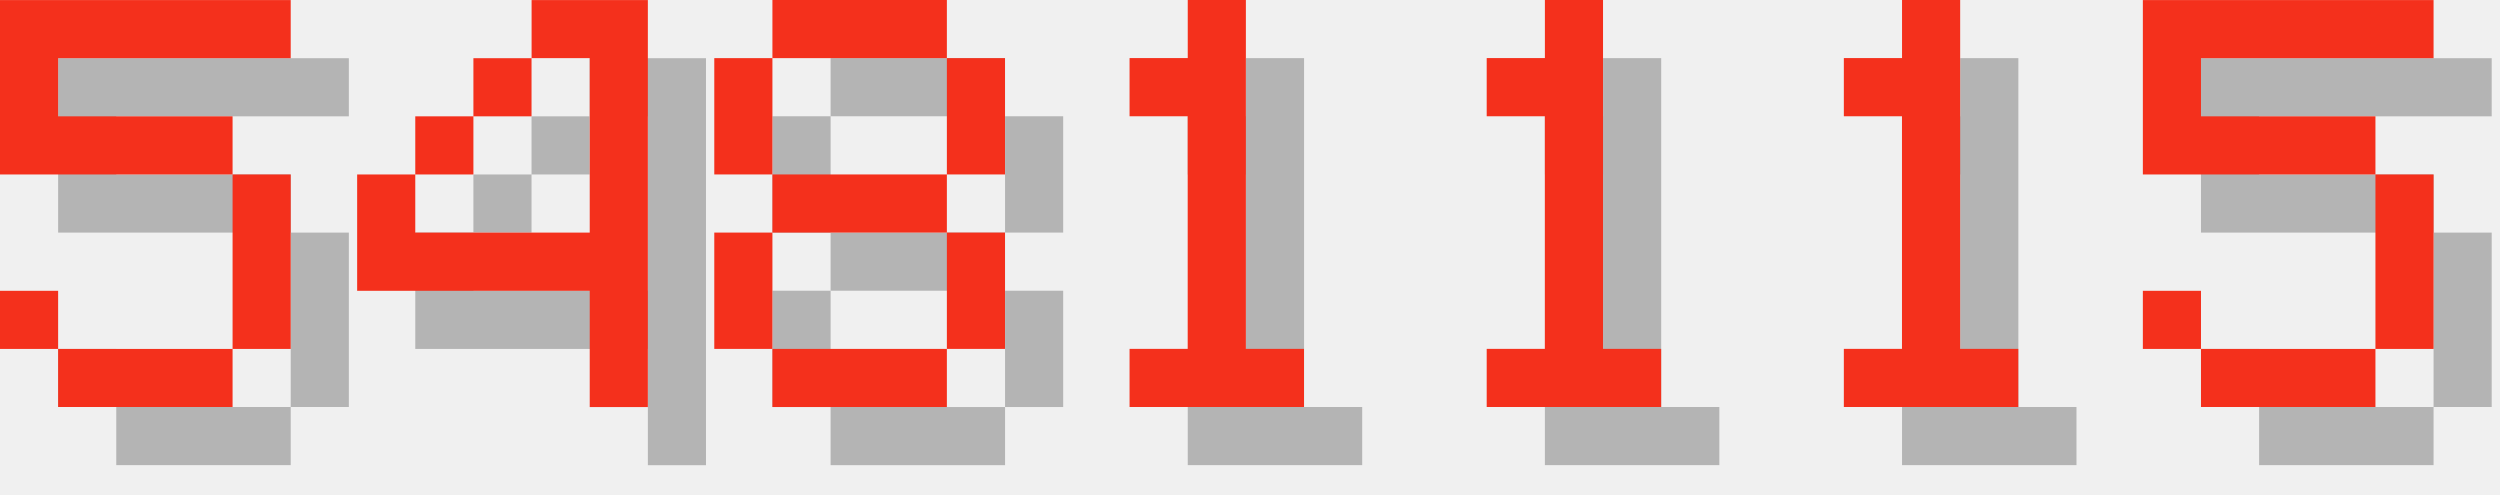
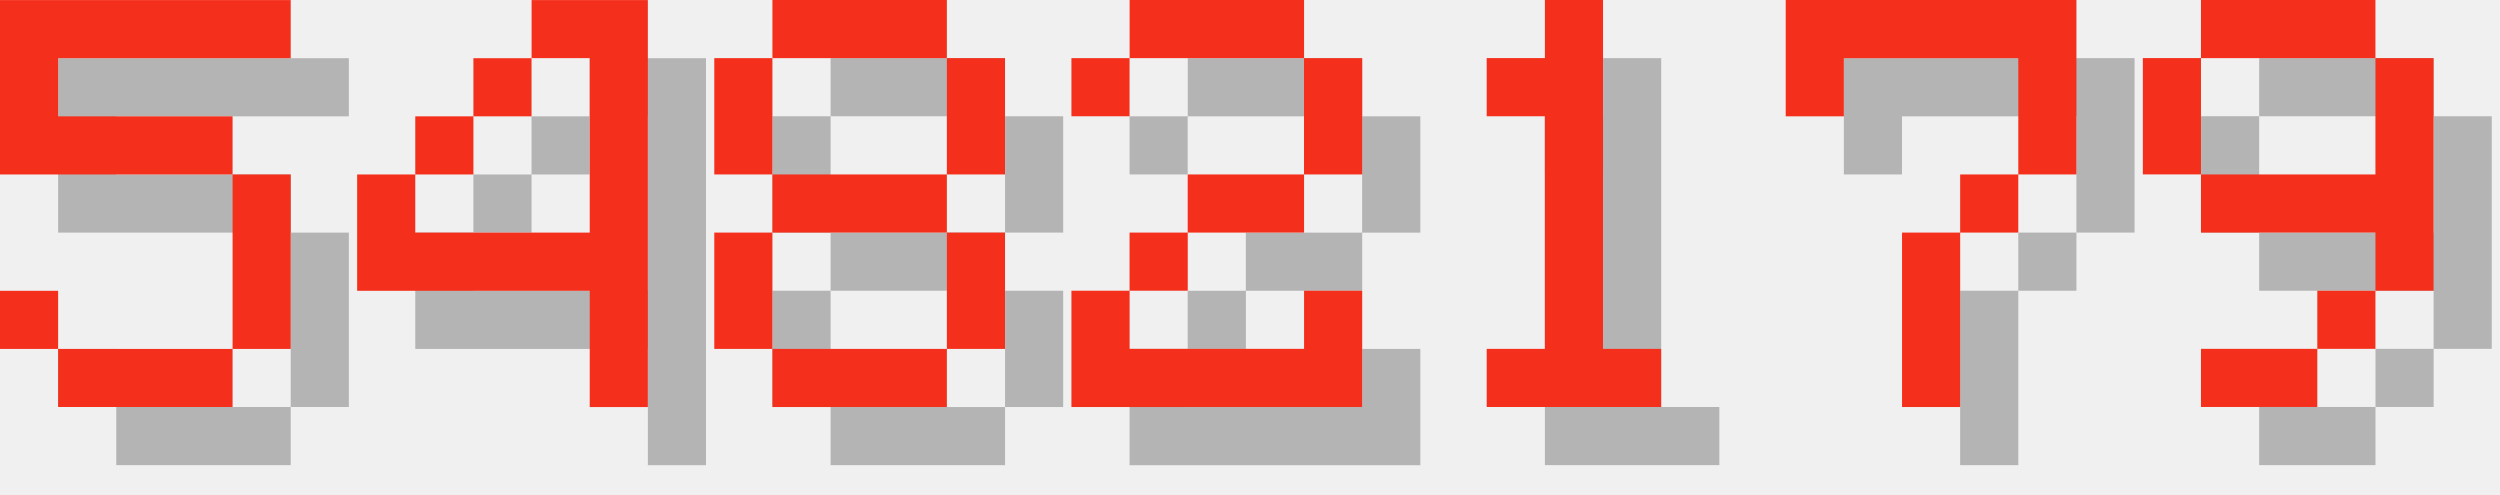
<svg xmlns="http://www.w3.org/2000/svg" version="1.1" width="182.0" height="36">
  <style>
        .text-foreground {
            fill: #F4301C;
        }
        .text-shadow {
            fill: #000000;
            fill-opacity: 0.25;
        }
    </style>
  <g class="digit" id="digit_5" transform="translate(0.0, 0), scale(4)">
    <path id="digit_5_shadow" class="text-shadow" d="m1.058 1.058v3.175h4.233v3.175h-3.175v-1.058h-1.058v1.058h1.058v1.058h3.175v-1.058h1.058v-3.175h-1.058v-1.058h-3.175v-1.058h4.233v-1.058h-5.292z" fill-opacity=".5" style="paint-order:stroke fill markers" />
    <path id="digit_5_fg" class="text-foreground" d="m0 0v3.175h4.233v3.175h-3.175v-1.058h-1.058v1.058h1.058v1.058h3.175v-1.058h1.058v-3.175h-1.058v-1.058h-3.175v-1.058h4.233v-1.058h-5.292z" fill="#fff" style="paint-order:stroke fill markers" />
  </g>
  <g class="digit" id="digit_4" transform="translate(26.0, 0), scale(4)">
    <path id="digit_4_shadow" class="text-shadow" d="m4.233 1.058v1.058h1.058v3.175h-3.175v-1.058h-1.058v2.117h4.233v2.117h1.058v-7.408h-2.117zm-2.117 3.175h1.058v-1.058h-1.058v1.058zm1.058-1.058h1.058v-1.058h-1.058v1.058z" fill-opacity=".5" style="paint-order:stroke fill markers" />
    <path id="digit_4_fg" class="text-foreground" d="m3.175 0v1.058h1.058v3.175h-3.175v-1.058h-1.058v2.117h4.233v2.117h1.058v-7.408h-2.117zm-2.117 3.175h1.058v-1.058h-1.058v1.058zm1.058-1.058h1.058v-1.058h-1.058v1.058z" fill="#fff" style="paint-order:stroke fill markers" />
  </g>
  <g class="digit" id="digit_8" transform="translate(52.0, 0), scale(4)">
    <path id="digit_8_shadow" class="text-shadow" d="m2.117 1.058v1.058h3.175v-1.058h-3.175zm3.175 1.058v2.117h1.058v-2.117h-1.058zm0 2.117h-3.175v1.058h3.175v-1.058zm0 1.058v2.117h1.058v-2.117h-1.058zm0 2.117h-3.175v1.058h3.175v-1.058zm-3.175 0v-2.117h-1.058v2.117h1.058zm0-3.175v-2.117h-1.058v2.117h1.058z" fill-opacity=".5" style="paint-order:stroke fill markers" />
    <path id="digit_8_fg" class="text-foreground" d="m1.058 0v1.058h3.175v-1.058h-3.175zm3.175 1.058v2.117h1.058v-2.117h-1.058zm0 2.117h-3.175v1.058h3.175v-1.058zm0 1.058v2.117h1.058v-2.117h-1.058zm0 2.117h-3.175v1.058h3.175v-1.058zm-3.175 0v-2.117h-1.058v2.117h1.058zm0-3.175v-2.117h-1.058v2.117h1.058z" fill="#fff" style="paint-order:stroke fill markers" />
  </g>
-   <g class="digit" id="digit_1" transform="translate(78.0, 0), scale(4)">
-     <path id="digit_1_shadow" class="text-shadow" d="m2.117 2.117v1.058h1.058v4.233h-1.058v1.058h3.175v-1.058h-1.058v-6.35h-1.058v1.058h-1.058z" fill-opacity=".5" style="paint-order:stroke fill markers" />
-     <path id="digit_1_fg" class="text-foreground" d="m1.058 1.058v1.058h1.058v4.233h-1.058v1.058h3.175v-1.058h-1.058v-6.35h-1.058v1.058h-1.058z" fill="#fff" style="paint-order:stroke fill markers" />
+   <g class="digit" id="digit_2" transform="translate(78.0, 0), scale(4)">
+     <path id="digit_2_shadow" class="text-shadow" d="m1.058 2.117v1.058h1.058v-1.058h3.175v2.117h-2.117v1.058h-1.058v1.058h-1.058v2.117h5.292v-2.117h-1.058v1.058h-3.175v-1.058h1.058v-1.058h2.117v-1.058h1.058v-2.117h-1.058v-1.058h-3.175v1.058h-1.058z" fill-opacity=".5" style="paint-order:stroke fill markers" />
+     <path id="digit_2_fg" class="text-foreground" d="m0 1.058v1.058h1.058v-1.058h3.175v2.117h-2.117v1.058h-1.058v1.058h-1.058v2.117h5.292v-2.117h-1.058v1.058h-3.175v-1.058h1.058v-1.058h2.117v-1.058h1.058v-2.117h-1.058v-1.058h-3.175v1.058h-1.058z" fill="#fff" style="paint-order:stroke fill markers" />
  </g>
  <g class="digit" id="digit_1" transform="translate(104.0, 0), scale(4)">
    <path id="digit_1_shadow" class="text-shadow" d="m2.117 2.117v1.058h1.058v4.233h-1.058v1.058h3.175v-1.058h-1.058v-6.35h-1.058v1.058h-1.058z" fill-opacity=".5" style="paint-order:stroke fill markers" />
    <path id="digit_1_fg" class="text-foreground" d="m1.058 1.058v1.058h1.058v4.233h-1.058v1.058h3.175v-1.058h-1.058v-6.35h-1.058v1.058h-1.058z" fill="#fff" style="paint-order:stroke fill markers" />
  </g>
-   <g class="digit" id="digit_1" transform="translate(130.0, 0), scale(4)">
-     <path id="digit_1_shadow" class="text-shadow" d="m2.117 2.117v1.058h1.058v4.233h-1.058v1.058h3.175v-1.058h-1.058v-6.35h-1.058v1.058h-1.058z" fill-opacity=".5" style="paint-order:stroke fill markers" />
-     <path id="digit_1_fg" class="text-foreground" d="m1.058 1.058v1.058h1.058v4.233h-1.058v1.058h3.175v-1.058h-1.058v-6.35h-1.058v1.058h-1.058z" fill="#fff" style="paint-order:stroke fill markers" />
+   <g class="digit" id="digit_7" transform="translate(130.0, 0), scale(4)">
+     <path id="digit_7_shadow" class="text-shadow" d="m1.058 1.058 2e-6 2.117h1.058v-1.058h3.175v1.058l2e-7 1.058h-1.058v1.058h-1.058l4e-7 3.175 1.058 1e-7v-3.175h1.058v-1.058h1.058l5e-7 -1.058v-2.117z" fill-opacity=".5" style="paint-order:stroke fill markers" />
+     <path id="digit_7_fg" class="text-foreground" d="m0 0 2e-6 2.117h1.058v-1.058h3.175v1.058l2e-7 1.058h-1.058v1.058h-1.058l4e-7 3.175 1.058 1e-7v-3.175h1.058v-1.058h1.058l5e-7 -1.058v-2.117z" fill="#fff" style="paint-order:stroke fill markers" />
  </g>
-   <g class="digit" id="digit_5" transform="translate(156.0, 0), scale(4)">
-     <path id="digit_5_shadow" class="text-shadow" d="m1.058 1.058v3.175h4.233v3.175h-3.175v-1.058h-1.058v1.058h1.058v1.058h3.175v-1.058h1.058v-3.175h-1.058v-1.058h-3.175v-1.058h4.233v-1.058h-5.292z" fill-opacity=".5" style="paint-order:stroke fill markers" />
-     <path id="digit_5_fg" class="text-foreground" d="m0 0v3.175h4.233v3.175h-3.175v-1.058h-1.058v1.058h1.058v1.058h3.175v-1.058h1.058v-3.175h-1.058v-1.058h-3.175v-1.058h4.233v-1.058h-5.292z" fill="#fff" style="paint-order:stroke fill markers" />
+   <g class="digit" id="digit_9" transform="translate(156.0, 0), scale(4)">
+     <path id="digit_9_shadow" class="text-shadow" d="m2.117 1.058v1.058h3.175v-1.058h-3.175zm3.175 1.058v2.117h-3.175v1.058h3.175v1.058h1.058v-4.233h-1.058zm0 4.233h-1.058v1.058h1.058v-1.058zm-1.058 1.058h-2.117v1.058h2.117v-1.058zm-2.117-3.175v-2.117h-1.058v2.117h1.058z" fill-opacity=".5" style="paint-order:stroke fill markers" />
+     <path id="digit_9_fg" class="text-foreground" d="m1.058 0v1.058h3.175v-1.058h-3.175zm3.175 1.058v2.117h-3.175v1.058h3.175v1.058h1.058v-4.233h-1.058zm0 4.233h-1.058v1.058h1.058v-1.058zm-1.058 1.058h-2.117v1.058h2.117v-1.058zm-2.117-3.175v-2.117h-1.058v2.117h1.058z" fill="#fff" style="paint-order:stroke fill markers" />
  </g>
</svg>
